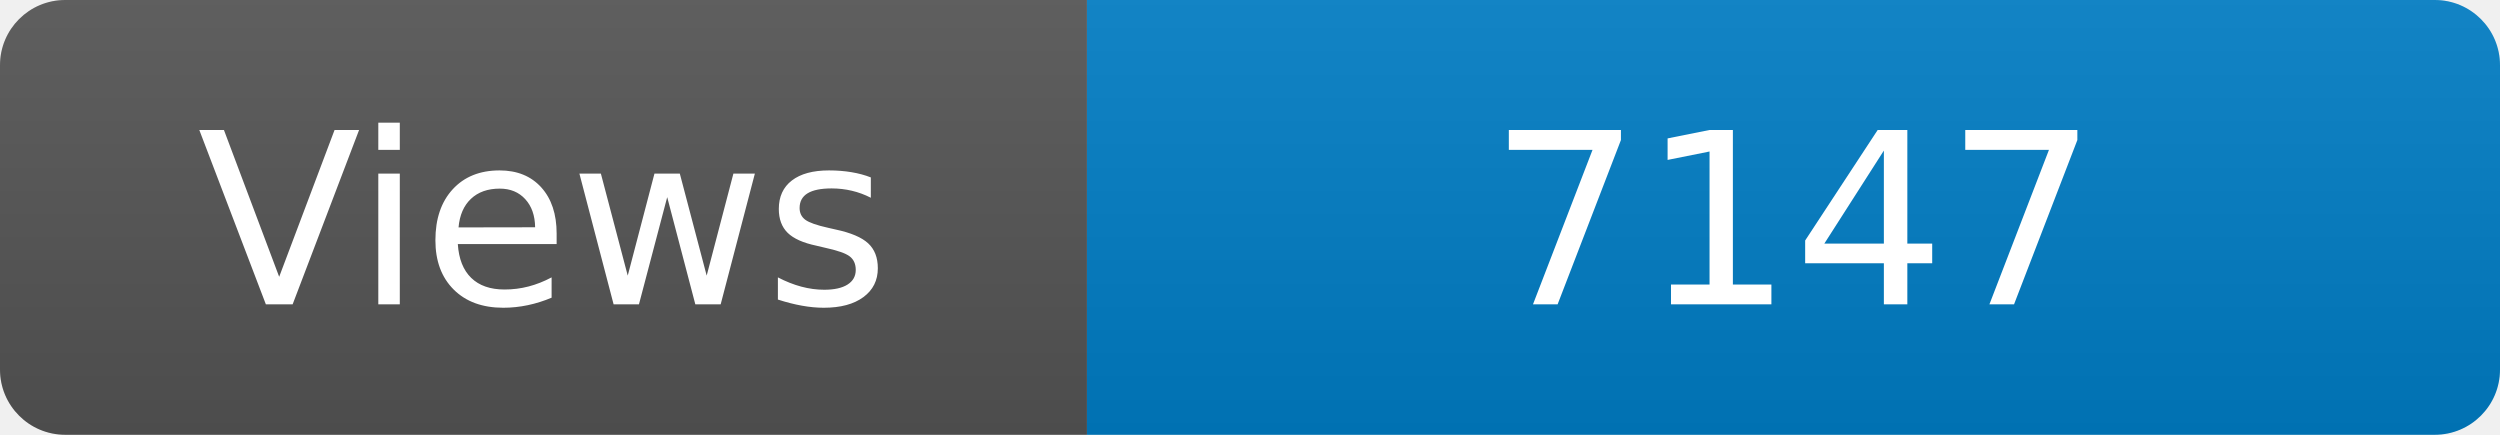
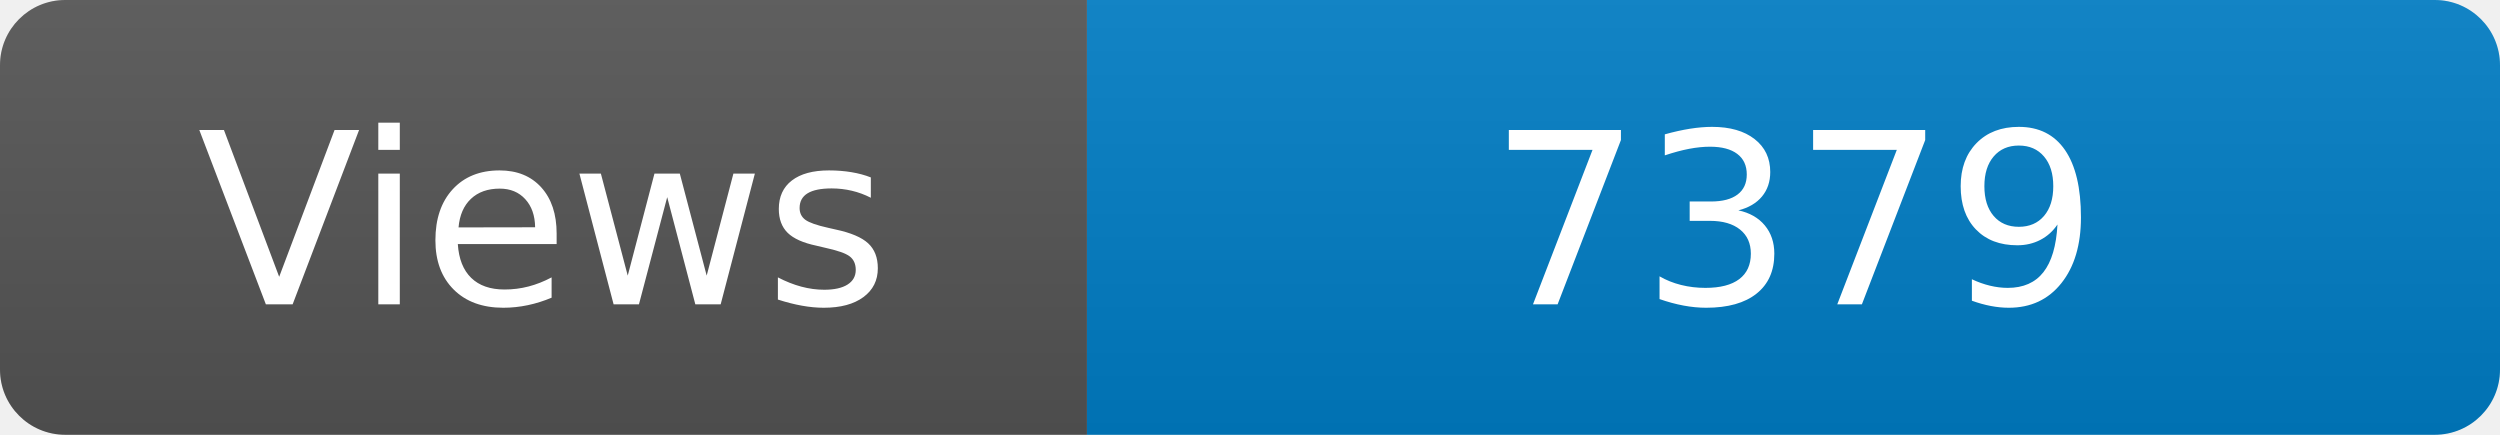
<svg xmlns="http://www.w3.org/2000/svg" width="115" height="20" role="img" aria-label="Maintained?: yes">
  <linearGradient id="s" x2="0" y2="100%">
    <stop offset="0" stop-color="#bbb" stop-opacity=".1" />
    <stop offset="1" stop-opacity=".1" />
  </linearGradient>
  <clipPath id="r">
    <rect width="115" height="20" rx="3" fill="#fff" />
  </clipPath>
  <g clip-path="url(#r)">
    <rect width="50" height="20" fill="#555" />
    <rect x="50" width="160" height="20" fill="#007ec6" />
    <rect width="115" height="20" fill="url(#s)" />
  </g>
  <g fill="#fff" text-anchor="middle" font-family="Verdana,Geneva,DejaVu Sans,sans-serif" font-size="110">
    <text x="250" y="140" transform="scale(.1)" fill="#fff">Views</text>
-     <text x="825" y="140" transform="scale(.1)" fill="#fff">7147</text>
+     <text x="825" y="140" transform="scale(.1)" fill="#fff">7379</text>
  </g>
</svg>
